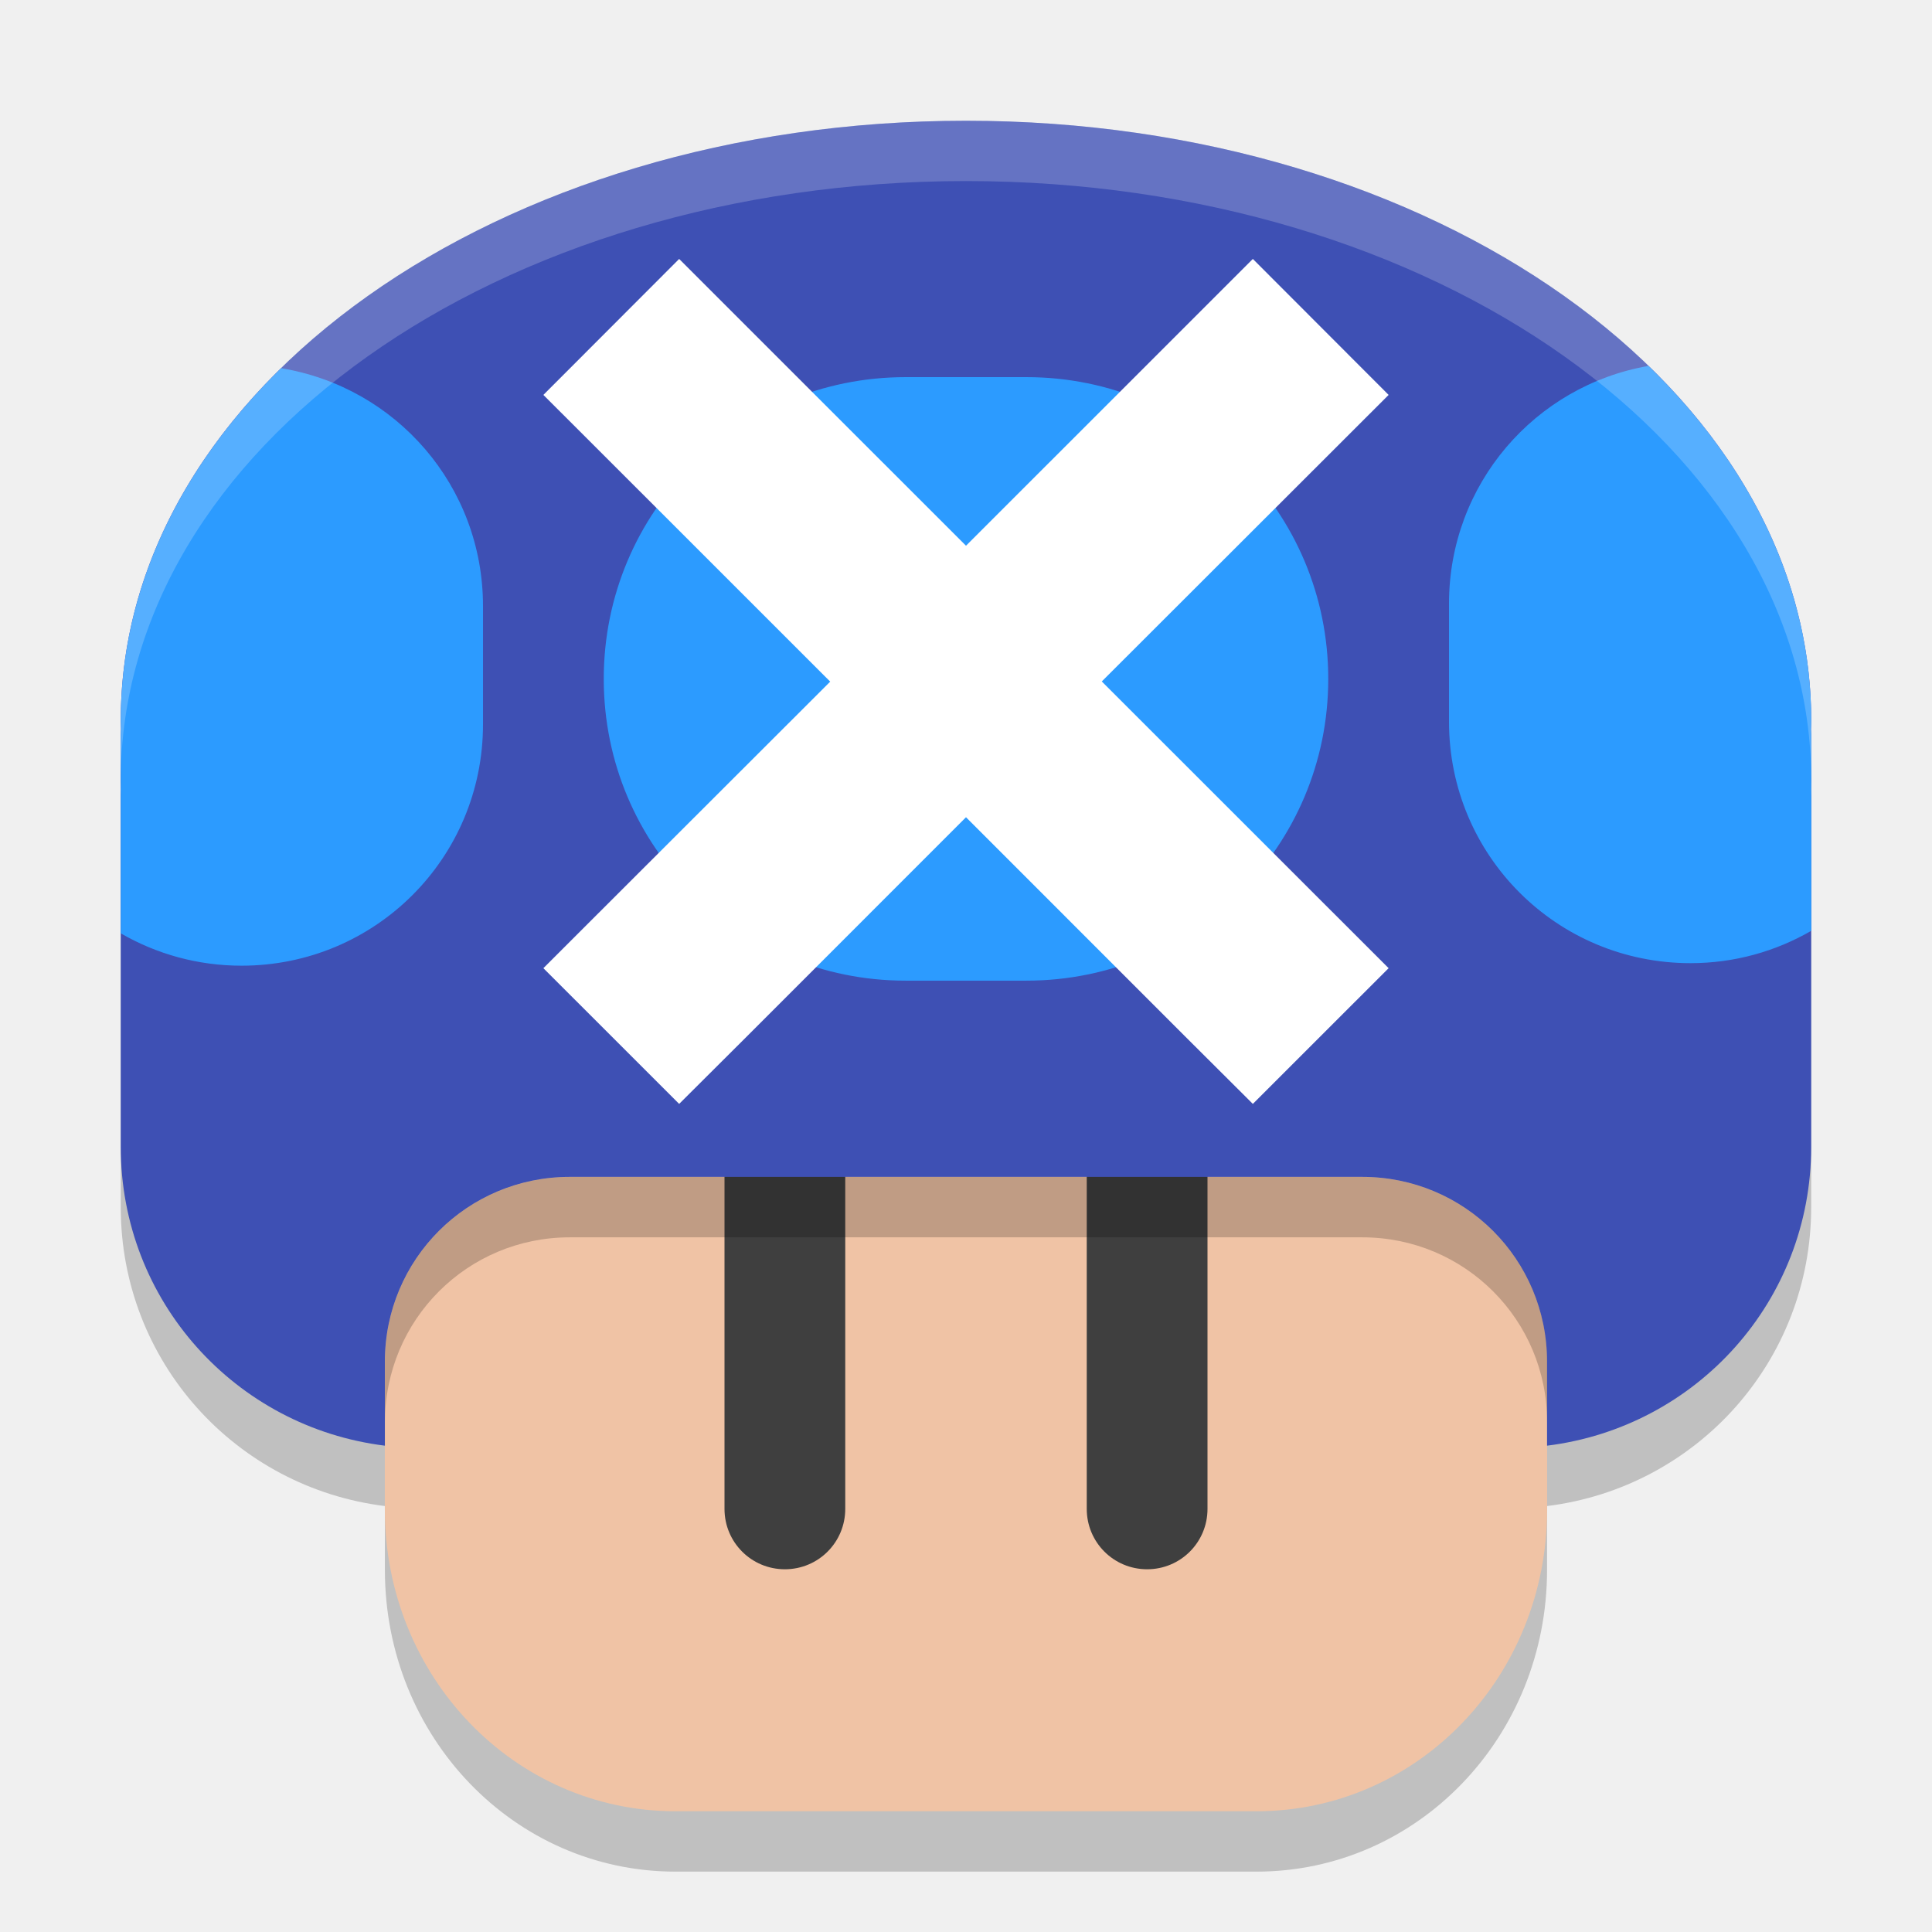
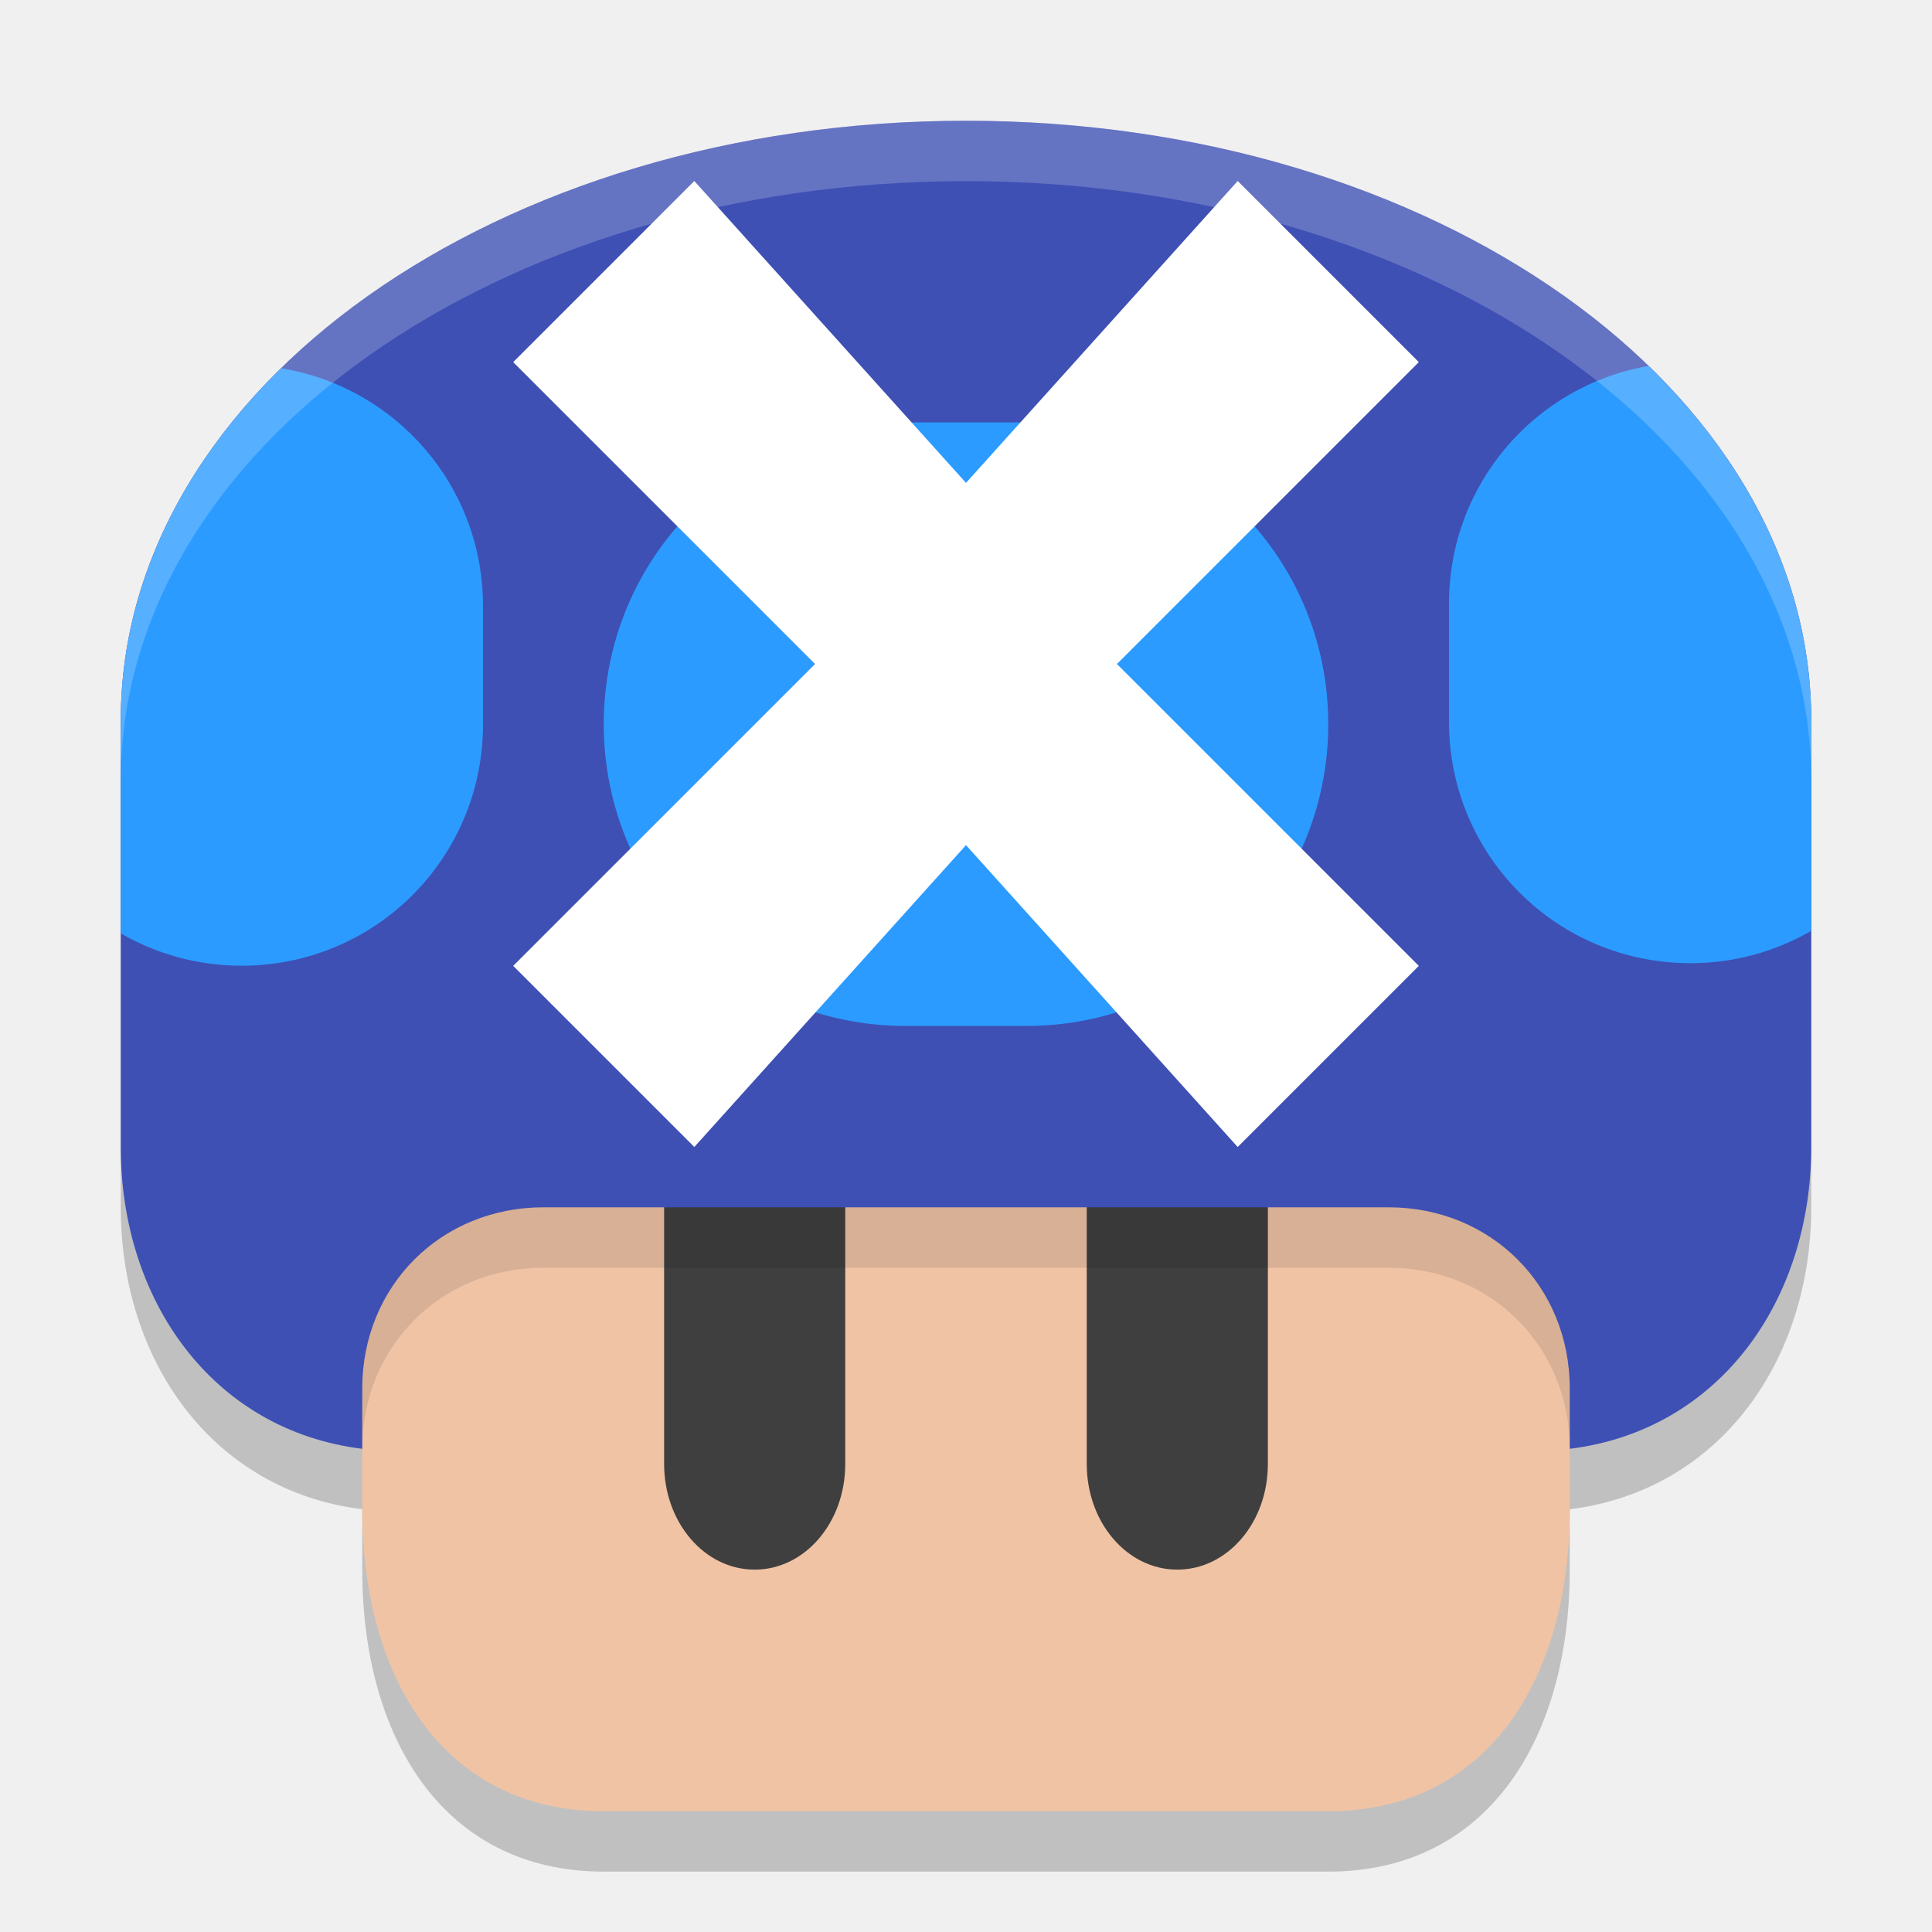
<svg xmlns="http://www.w3.org/2000/svg" width="32" height="32" version="1.1">
  <g transform="translate(-120,-272)">
-     <path d="m136 275c-7.756 0-14 4.428-14 9.932 0 0.049 4e-3 0.1 4e-3 0.148-7.3e-4 0.035-4e-3 0.07-4e-3 0.105v6.809c0 2.557 1.903 4.645 4.375 4.951v1.057c0 2.769 2.146 4.998 4.812 4.998h9.625c2.666 0 4.812-2.229 4.812-4.998v-1.057c2.472-0.306 4.375-2.395 4.375-4.951v-6.809c0-0.035-4e-3 -0.07-4e-3 -0.105 9.8e-4 -0.049 4e-3 -0.1 4e-3 -0.148 0-5.503-6.244-9.932-14-9.932z" style="opacity:.2" />
-     <path d="m145.625 291.004v5.998c0 2.769-2.146 4.998-4.813 4.998h-9.625c-2.666 0-4.813-2.229-4.813-4.998v-5.998c0-7.436 19.25-7.436 19.25 0z" style="fill:#f0c3a5" />
-     <path d="m133 289.994c0.554 0 1 0.446 1 1v5.998c0 0.554-0.446 1-1 1-0.554 0-1-0.446-1-1v-5.998c0-0.554 0.446-1 1-1z" style="fill:#3f3f3f" />
-     <path d="m139 289.994c0.554 0 1 0.446 1 1v5.998c0 0.554-0.446 1-1 1-0.554 0-1-0.446-1-1v-5.998c0-0.554 0.446-1 1-1z" style="fill:#3f3f3f" />
-     <path d="m136 274c-7.756 0-14 4.429-14 9.932 0 0.049 4e-3 0.099 4e-3 0.147-7.3e-4 0.035-4e-3 0.07-4e-3 0.106v6.809c0 2.557 1.903 4.645 4.375 4.951v-1.391c0-1.696 1.366-3.061 3.062-3.061h13.125c1.697 0 3.062 1.365 3.062 3.061v1.391c2.472-0.306 4.375-2.394 4.375-4.951v-6.809c0-0.035-4e-3 -0.07-4e-3 -0.106 9.8e-4 -0.049 4e-3 -0.099 4e-3 -0.147 0-5.503-6.244-9.932-14-9.932z" style="fill:#3e50b4" />
-     <g transform="matrix(1.999999,0,0,1.999259,224,-127.851)" style="fill:#ffffff">
-       <path d="m-38.348 203.031c-0.941 0.164-1.652 0.98-1.652 1.969v0.979c0 1.108 0.892 2 2 2 0.365 0 0.706-0.098 1-0.268v-1.617c0-0.018-0.002-0.035-2e-3 -0.053 4.84e-4 -0.024 2e-3 -0.048 2e-3 -0.072 0-1.101-0.5-2.116-1.348-2.938zm-11.324 0.019c-0.836 0.818-1.328 1.826-1.328 2.918 0 0.024 0.002 0.048 2e-3 0.072-3.67e-4 0.018-2e-3 0.035-2e-3 0.053v1.639c0.294 0.17 0.635 0.268 1 0.268 1.108 0 2-0.892 2-2v-0.979c0-0.996-0.721-1.815-1.672-1.971zm5.172 0.074c-1.385 0-2.5 1.115-2.5 2.5s1.115 2.5 2.5 2.5h1c1.385 0 2.5-1.115 2.5-2.5s-1.115-2.5-2.5-2.5z" style="fill:#2c9bff" />
+     <path d="m136 275c-7.756 0-14 4.428-14 9.932v7.062c0 2.557 1.528 4.698 4 5.004v1.002c0 2.769 1.334 5 4 5h12c2.666 0 4-2.231 4-5v-1.002c2.472-0.306 4-2.447 4-5.004v-7.062c0-5.503-6.244-9.932-14-9.932z" style="opacity:.2" />
+     <path d="m146 291v6c0 2.769-1.334 5-4 5h-12c-2.666 0-4-2.231-4-5v-6c0-4 20-4 20 0z" style="fill:#f0c3a5" />
+     <path d="m132.5 289.998c-0.831 0-1.5 0.78-1.5 1.75v4.5c0 0.97 0.669 1.75 1.5 1.75s1.5-0.78 1.5-1.75v-4.5c0-0.97-0.669-1.75-1.5-1.75zm7 0c-0.831 0-1.5 0.78-1.5 1.75v4.5c0 0.97 0.669 1.75 1.5 1.75s1.5-0.78 1.5-1.75v-4.5c0-0.97-0.669-1.75-1.5-1.75z" style="fill:#3f3f3f" />
+     <path d="m136 285.422c-5-2e-5 -10 1.858-10 5.576v5c0-1.696 1.303-3 3-3h14c1.697 0 3 1.304 3 3v-5c0-3.718-5-5.576-10-5.576z" style="opacity:.1" />
+     <path d="m136 274c-7.756 0-14 4.429-14 9.932v7.062c0 2.557 1.528 4.697 4 5.003v-1c0-1.696 1.303-3 3-3h14c1.697 0 3 1.304 3 3v1c2.472-0.306 4-2.447 4-5.003v-7.062c0-5.503-6.244-9.932-14-9.932z" style="fill:#3e50b4" />
+     <g transform="matrix(1.999999,0,0,1.999259,224,-127.8506)" style="fill:#2c9bff">
+       <path d="m-38.348 203.031c-0.941 0.164-1.652 0.98-1.652 1.969v0.979c0 1.108 0.892 2 2 2 0.365 0 0.706-0.098 1-0.268v-1.742c0-1.101-0.5-2.116-1.348-2.938zm-11.324 0.019c-0.836 0.818-1.328 1.826-1.328 2.918v1.764c0.294 0.17 0.635 0.268 1 0.268 1.108 0 2-0.892 2-2v-0.979c0-0.996-0.721-1.815-1.672-1.971zm5.172 0.449c-1.385 0-2.5 1.115-2.5 2.5s1.115 2.5 2.5 2.5h1c1.385 0 2.5-1.115 2.5-2.5s-1.115-2.5-2.5-2.5z" style="fill:#2c9bff" />
    </g>
-     <path d="m131.249 276.289-2.249 2.252 1.125 1.124 3.626 3.625-3.626 3.622-1.125 1.124 2.249 2.248 1.128-1.124 3.623-3.624 3.623 3.624 1.128 1.124 2.249-2.248-1.125-1.124-3.626-3.625 3.626-3.622 1.125-1.124-2.249-2.252-1.128 1.128-3.623 3.622-3.623-3.622z" style="fill:#ffffff" />
-     <path d="m136 274c-7.756 0-14 4.428-14 9.932 0 0.049 4e-3 0.1 4e-3 0.148-7.3e-4 0.035-4e-3 0.07-4e-3 0.105v0.746c0-5.503 6.244-9.932 14-9.932s14 4.428 14 9.932v-0.746c0-0.035-4e-3 -0.07-4e-3 -0.105 9.8e-4 -0.049 4e-3 -0.1 4e-3 -0.148 0-5.503-6.244-9.932-14-9.932zm14 10.932c0 0.048-3e-3 0.1-4e-3 0.148 0 0.035 4e-3 0.07 4e-3 0.105zm-28 0v0.254c0-0.035 3e-3 -0.07 4e-3 -0.105 0-0.048-4e-3 -0.1-4e-3 -0.148z" style="fill:#ffffff;opacity:.2" />
-     <path d="m129.438 291.494c-1.697 0-3.062 1.365-3.062 3.061v1c0-1.696 1.366-3.061 3.062-3.061h13.125c1.697 0 3.062 1.365 3.062 3.061v-1c0-1.696-1.366-3.061-3.062-3.061z" style="opacity:.2" />
+     <path d="m136 274c-7.756 0-14 4.428-14 9.932v1c0-5.503 6.244-9.932 14-9.932 7.756 0 14 4.428 14 9.932v-1c0-5.503-6.244-9.932-14-9.932z" style="fill:#ffffff;opacity:.2" />
+     <path d="m140.5 290.998 3-3-5-5 5-5-3-3-4.5 5-4.5-5-3 3 5 5-5 5 3 3 4.5-5z" style="fill:#ffffff" />
  </g>
</svg>
